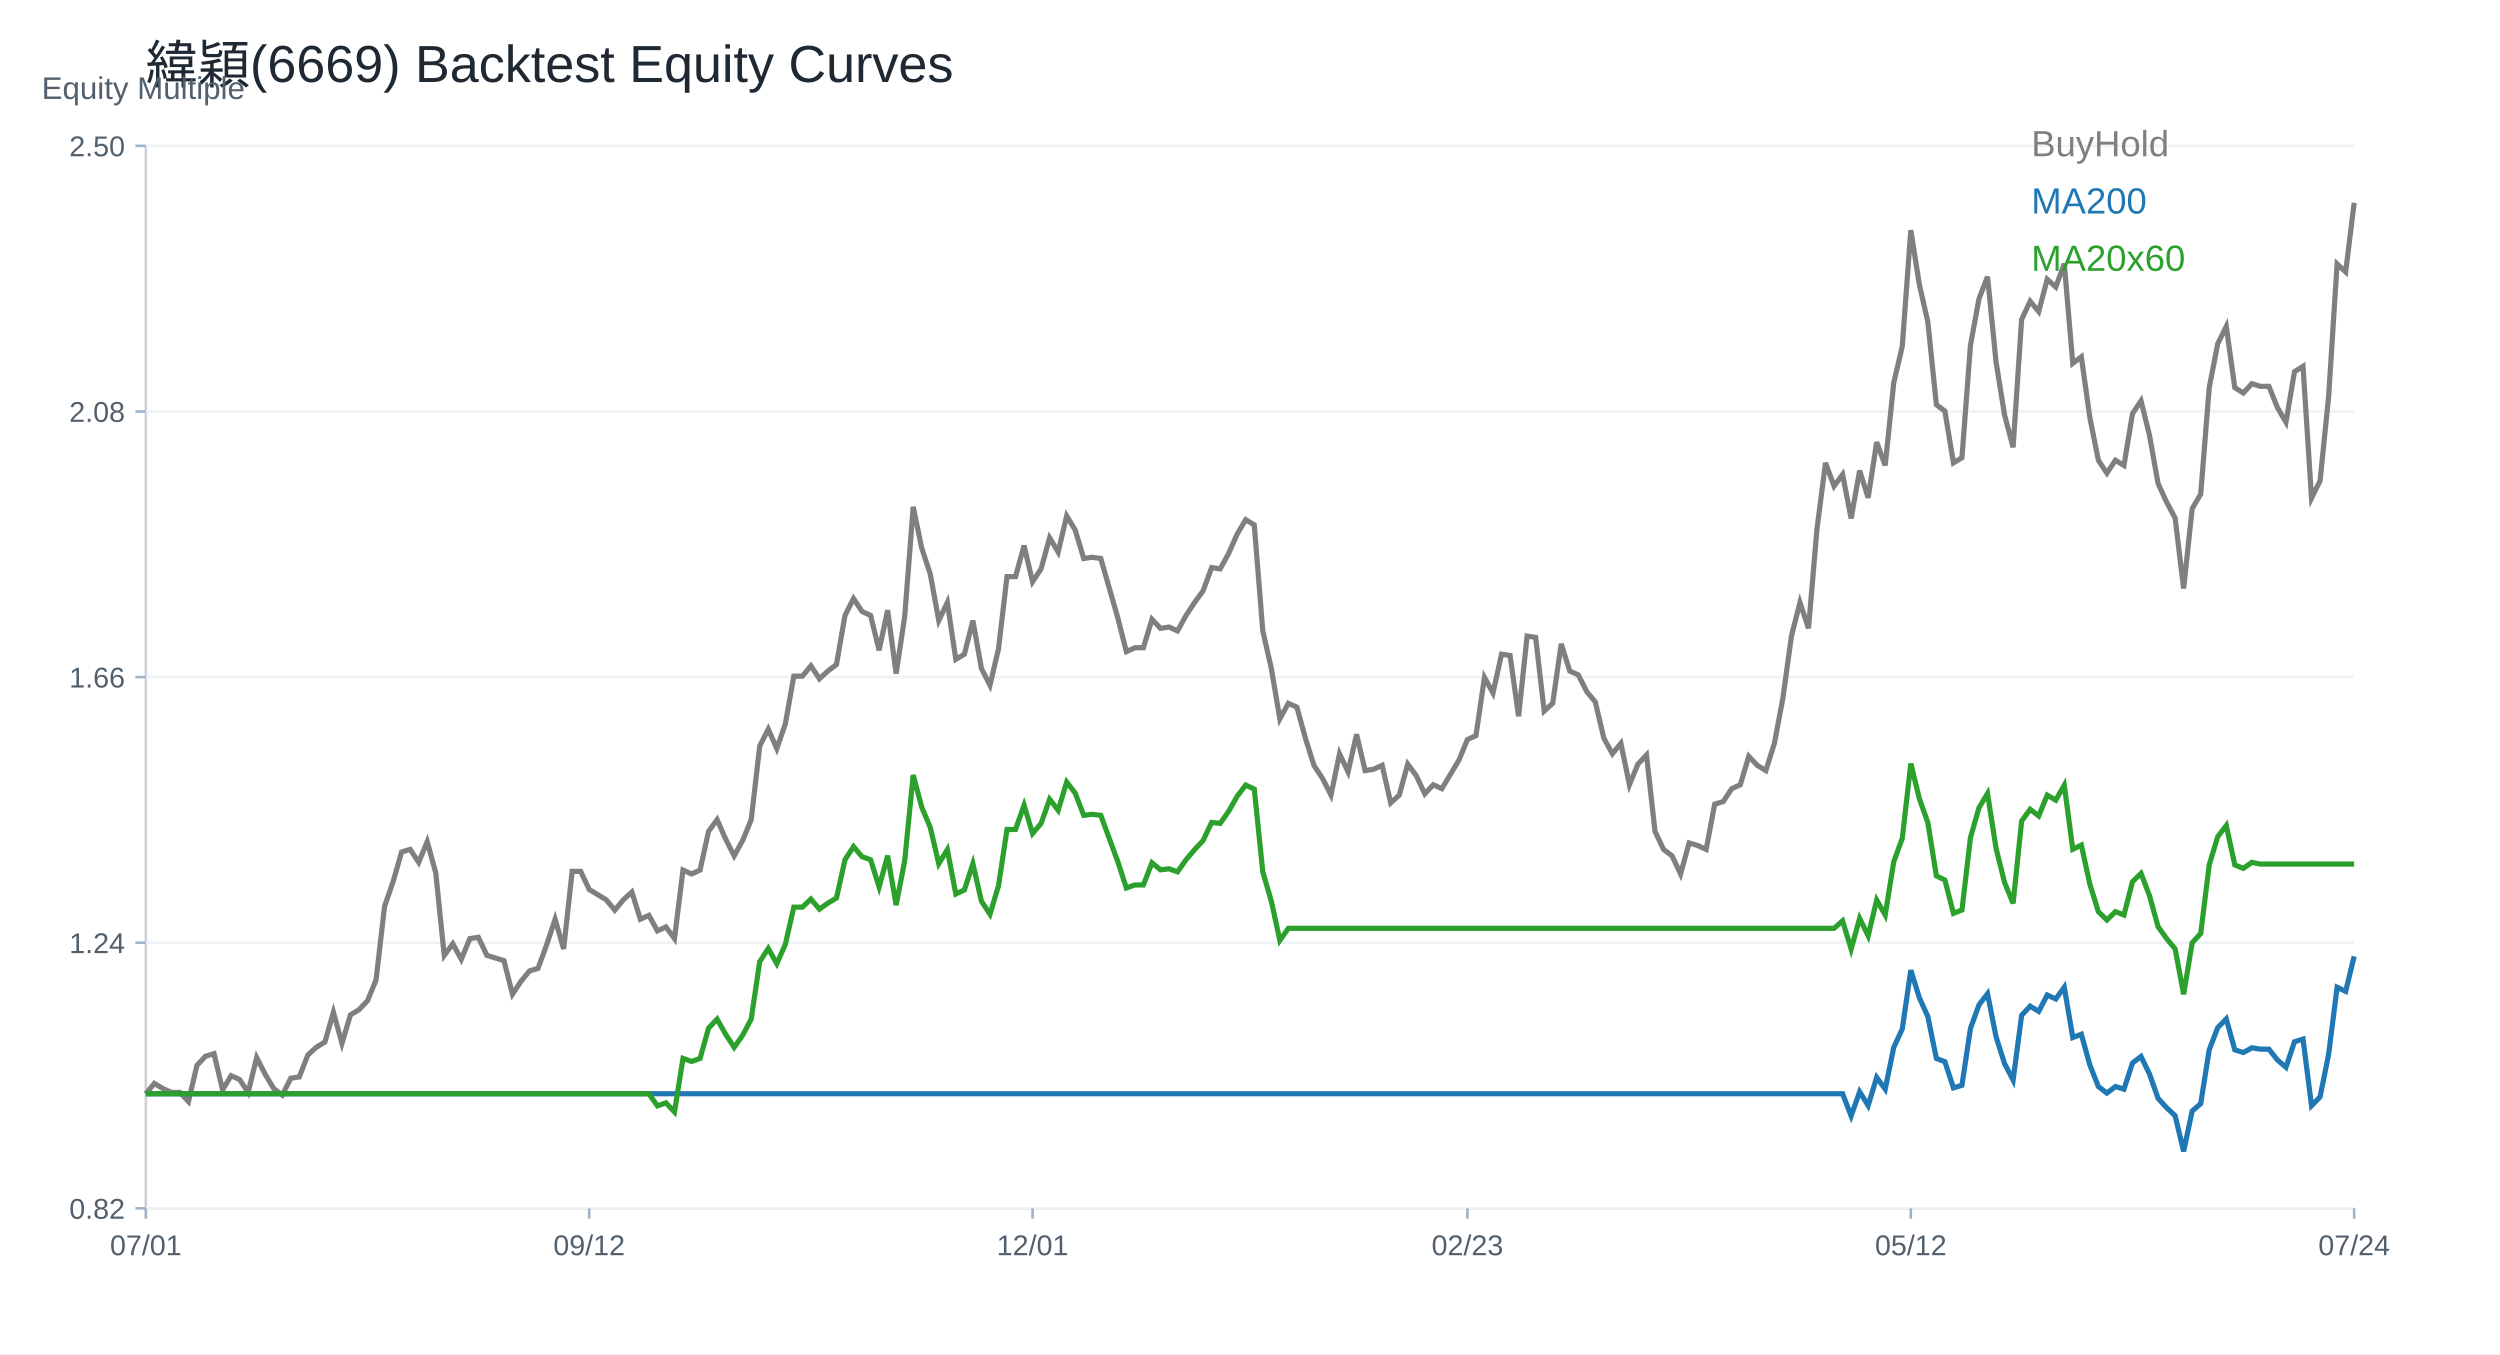
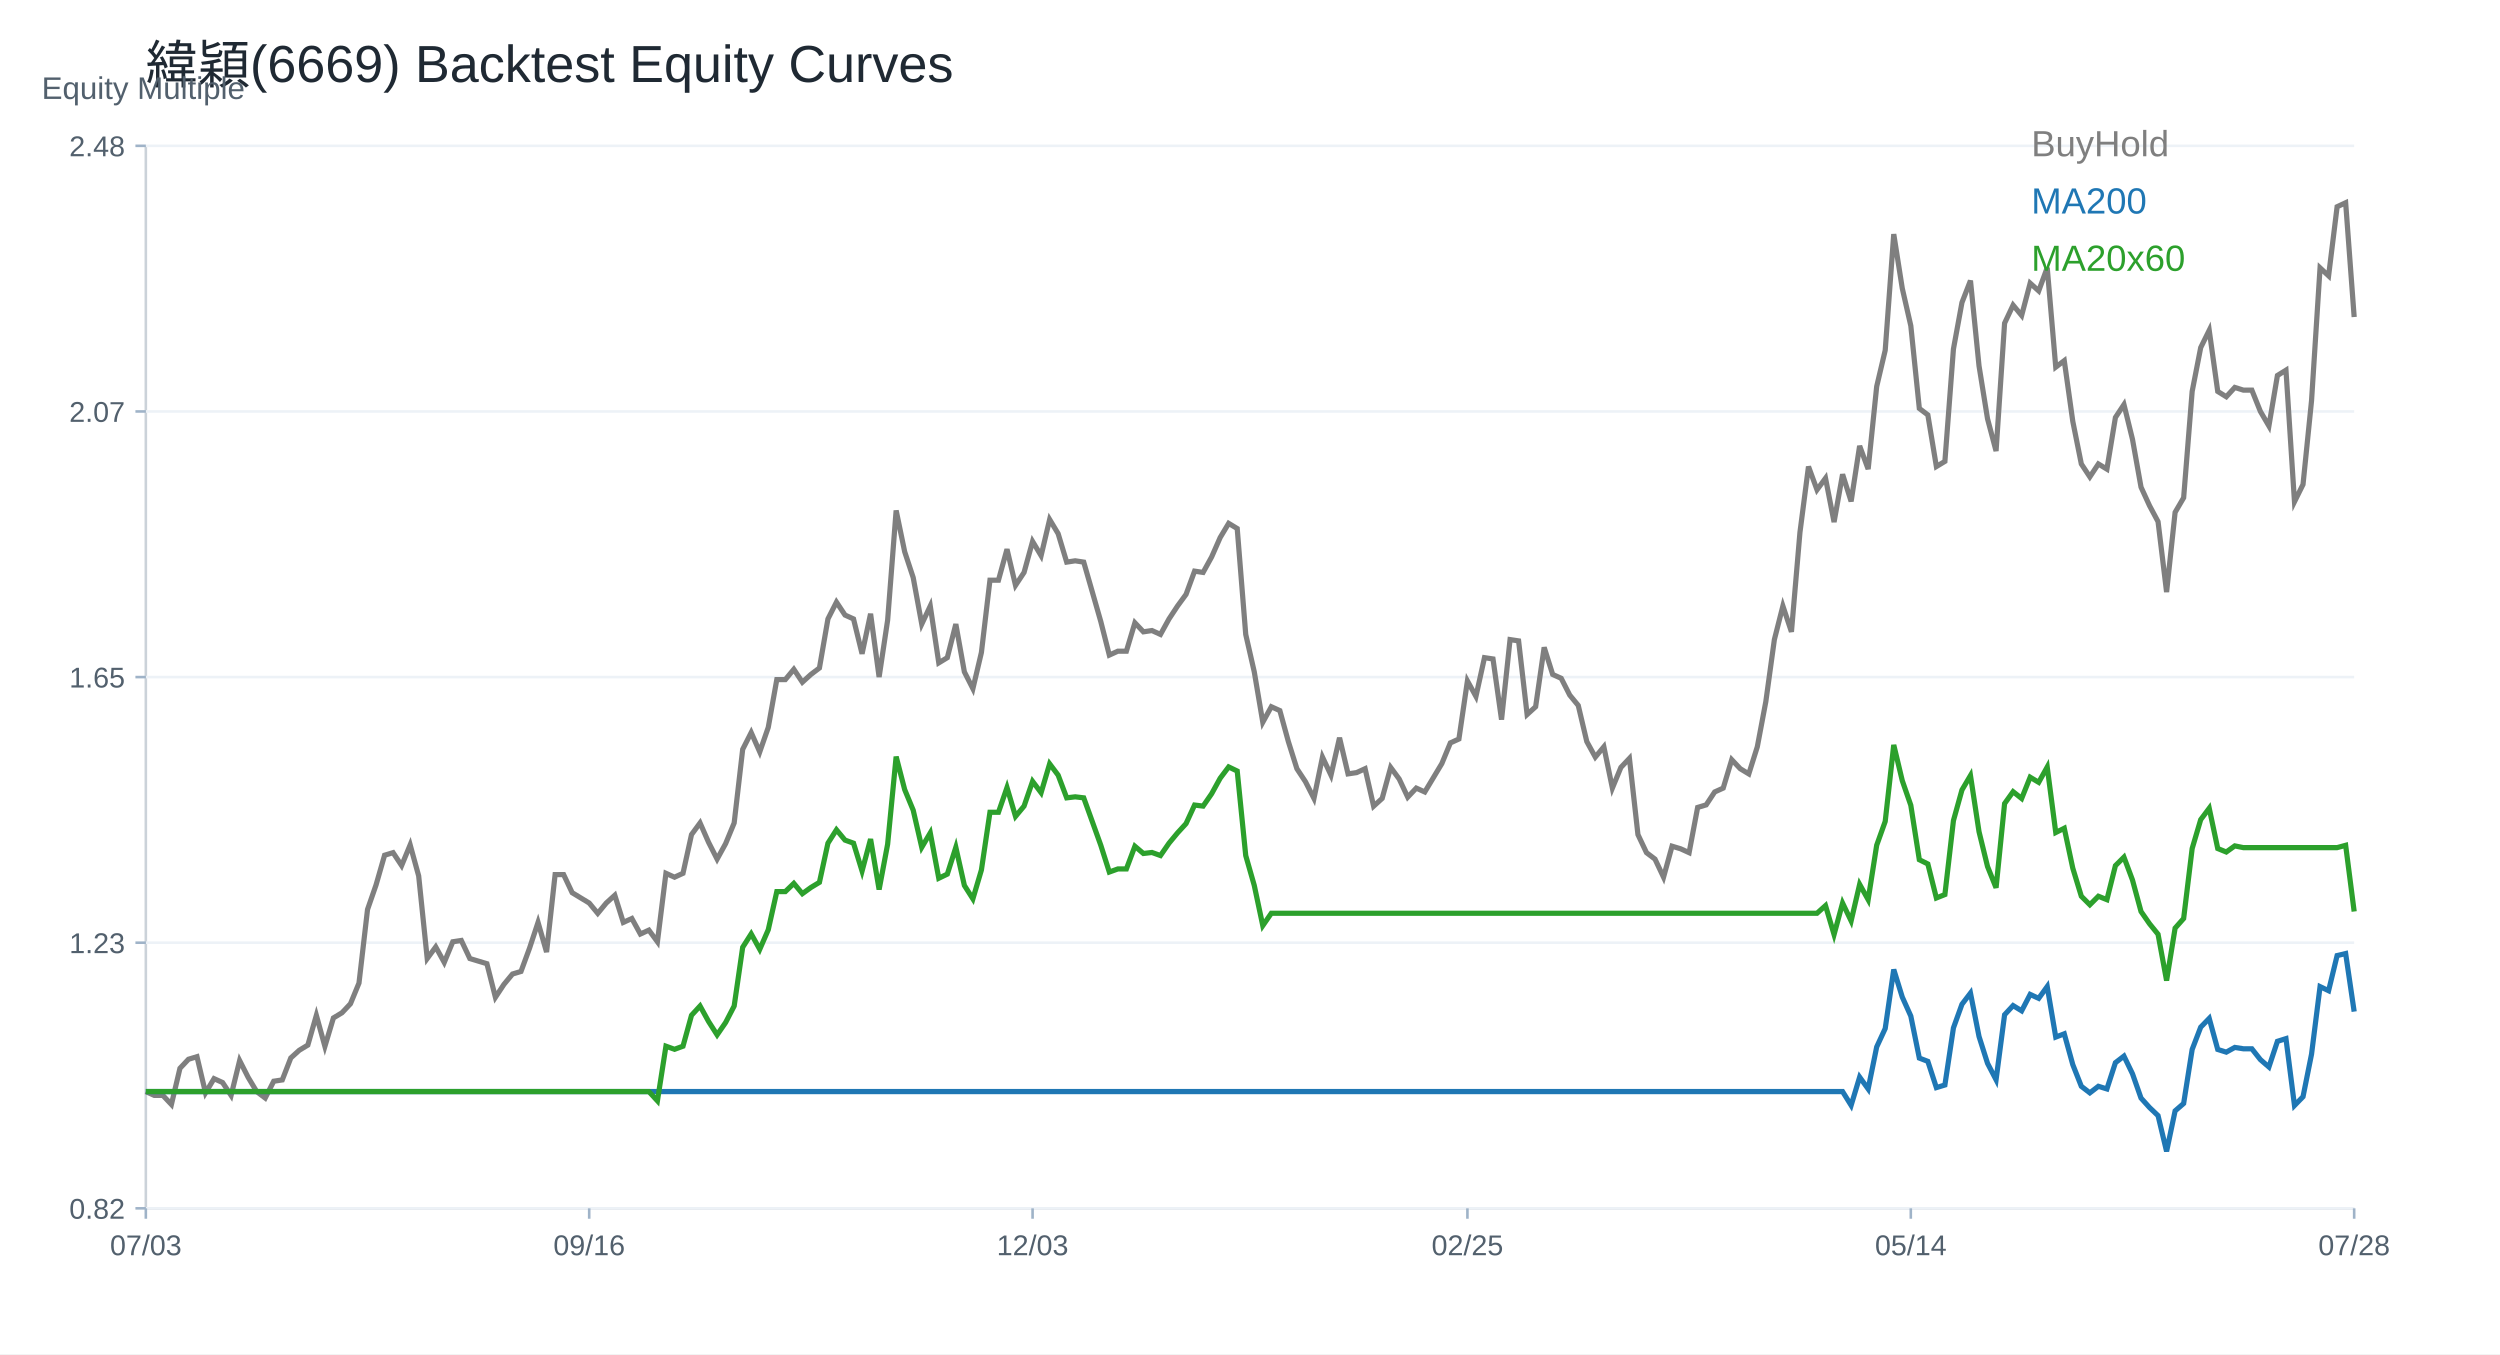
<svg xmlns="http://www.w3.org/2000/svg" width="960" height="520" viewBox="0 0 960 520">
  <rect width="100%" height="100%" fill="white" />
  <text x="56.00" y="32.00" font-size="20" font-family="Arial" fill="#1f2933" text-anchor="start">緯穎(6669) Backtest Equity Curves</text>
  <line x1="56" y1="464" x2="904" y2="464" stroke="#cbd2d9" />
  <line x1="56" y1="56" x2="56" y2="464" stroke="#cbd2d9" />
  <text x="16.00" y="38.00" font-size="12" font-family="Arial" fill="#52606d" text-anchor="start">Equity Multiple</text>
  <line x1="56" y1="464.00" x2="904" y2="464.00" stroke="#edf2f7" />
  <line x1="52" y1="464.00" x2="56" y2="464.00" stroke="#9fb3c8" />
  <text x="48.00" y="468.00" font-size="11" font-family="Arial" fill="#52606d" text-anchor="end">0.82</text>
  <line x1="56" y1="362.00" x2="904" y2="362.00" stroke="#edf2f7" />
  <line x1="52" y1="362.00" x2="56" y2="362.00" stroke="#9fb3c8" />
-   <text x="48.00" y="366.00" font-size="11" font-family="Arial" fill="#52606d" text-anchor="end">1.24</text>
+   <text x="48.00" y="366.00" font-size="11" font-family="Arial" fill="#52606d" text-anchor="end">1.23</text>
  <line x1="56" y1="260.00" x2="904" y2="260.00" stroke="#edf2f7" />
  <line x1="52" y1="260.00" x2="56" y2="260.00" stroke="#9fb3c8" />
-   <text x="48.00" y="264.00" font-size="11" font-family="Arial" fill="#52606d" text-anchor="end">1.66</text>
+   <text x="48.00" y="264.00" font-size="11" font-family="Arial" fill="#52606d" text-anchor="end">1.65</text>
  <line x1="56" y1="158.00" x2="904" y2="158.00" stroke="#edf2f7" />
  <line x1="52" y1="158.00" x2="56" y2="158.00" stroke="#9fb3c8" />
-   <text x="48.00" y="162.00" font-size="11" font-family="Arial" fill="#52606d" text-anchor="end">2.08</text>
+   <text x="48.00" y="162.00" font-size="11" font-family="Arial" fill="#52606d" text-anchor="end">2.07</text>
  <line x1="56" y1="56.00" x2="904" y2="56.00" stroke="#edf2f7" />
  <line x1="52" y1="56.00" x2="56" y2="56.00" stroke="#9fb3c8" />
-   <text x="48.00" y="60.00" font-size="11" font-family="Arial" fill="#52606d" text-anchor="end">2.50</text>
+   <text x="48.00" y="60.00" font-size="11" font-family="Arial" fill="#52606d" text-anchor="end">2.48</text>
  <line x1="56.00" y1="464" x2="56.00" y2="468" stroke="#9fb3c8" />
-   <text x="56.00" y="482.00" font-size="11" font-family="Arial" fill="#52606d" text-anchor="middle">07/01</text>
+   <text x="56.00" y="482.00" font-size="11" font-family="Arial" fill="#52606d" text-anchor="middle">07/03</text>
  <line x1="226.25" y1="464" x2="226.25" y2="468" stroke="#9fb3c8" />
-   <text x="226.25" y="482.00" font-size="11" font-family="Arial" fill="#52606d" text-anchor="middle">09/12</text>
+   <text x="226.25" y="482.00" font-size="11" font-family="Arial" fill="#52606d" text-anchor="middle">09/16</text>
  <line x1="396.51" y1="464" x2="396.51" y2="468" stroke="#9fb3c8" />
-   <text x="396.51" y="482.00" font-size="11" font-family="Arial" fill="#52606d" text-anchor="middle">12/01</text>
+   <text x="396.51" y="482.00" font-size="11" font-family="Arial" fill="#52606d" text-anchor="middle">12/03</text>
  <line x1="563.49" y1="464" x2="563.49" y2="468" stroke="#9fb3c8" />
-   <text x="563.49" y="482.00" font-size="11" font-family="Arial" fill="#52606d" text-anchor="middle">02/23</text>
+   <text x="563.49" y="482.00" font-size="11" font-family="Arial" fill="#52606d" text-anchor="middle">02/25</text>
  <line x1="733.75" y1="464" x2="733.75" y2="468" stroke="#9fb3c8" />
-   <text x="733.75" y="482.00" font-size="11" font-family="Arial" fill="#52606d" text-anchor="middle">05/12</text>
+   <text x="733.75" y="482.00" font-size="11" font-family="Arial" fill="#52606d" text-anchor="middle">05/14</text>
  <line x1="904.00" y1="464" x2="904.00" y2="468" stroke="#9fb3c8" />
-   <text x="904.00" y="482.00" font-size="11" font-family="Arial" fill="#52606d" text-anchor="middle">07/24</text>
-   <polyline fill="none" stroke="#7f7f7f" stroke-width="2" points="56.00,420.00 59.27,416.03 62.55,418.01 65.82,419.50 69.10,419.50 72.37,422.98 75.64,409.08 78.92,405.60 82.19,404.61 85.47,418.51 88.74,413.05 92.02,414.54 95.29,419.50 98.56,406.10 101.84,412.55 105.11,418.01 108.39,420.50 111.66,414.04 114.93,413.55 118.21,405.11 121.48,402.13 124.76,400.14 128.03,388.72 131.31,400.64 134.58,389.72 137.85,387.73 141.13,384.26 144.40,376.31 147.68,348.02 150.95,338.58 154.22,327.16 157.50,326.17 160.77,331.14 164.05,323.19 167.32,335.11 170.59,366.88 173.87,362.41 177.14,368.37 180.42,360.43 183.69,359.93 186.97,366.88 190.24,367.87 193.51,368.87 196.79,381.77 200.06,376.81 203.34,372.84 206.61,371.84 209.88,362.91 213.16,352.98 216.43,364.40 219.71,334.61 222.98,334.61 226.25,341.56 229.53,343.55 232.80,345.53 236.08,349.50 239.35,345.53 242.63,342.55 245.90,352.98 249.17,351.49 252.45,357.45 255.72,355.96 259.00,360.43 262.27,334.11 265.54,335.60 268.82,334.11 272.09,319.22 275.37,314.75 278.64,322.20 281.92,328.65 285.19,322.70 288.46,314.75 291.74,286.46 295.01,280.00 298.29,287.45 301.56,278.02 304.83,259.65 308.11,259.65 311.38,255.68 314.66,260.64 317.93,257.66 321.20,255.18 324.48,236.32 327.75,229.86 331.03,234.83 334.30,236.32 337.58,249.72 340.85,234.33 344.12,258.66 347.40,236.81 350.67,194.62 353.95,210.50 357.22,220.43 360.49,238.30 363.77,231.35 367.04,253.20 370.32,251.21 373.59,238.30 376.86,256.67 380.14,263.12 383.41,249.22 386.69,221.42 389.96,221.42 393.24,209.51 396.51,223.41 399.78,218.44 403.06,206.53 406.33,211.99 409.61,198.09 412.88,203.55 416.15,214.47 419.43,213.98 422.70,214.47 425.98,225.89 429.25,237.31 432.53,250.22 435.80,248.73 439.07,248.73 442.35,237.81 445.62,241.28 448.90,240.78 452.17,242.27 455.44,236.32 458.72,231.35 461.99,226.88 465.27,217.95 468.54,218.44 471.81,212.49 475.09,205.04 478.36,199.58 481.64,201.57 484.91,242.27 488.19,256.67 491.46,276.03 494.73,270.07 498.01,271.56 501.28,283.48 504.56,293.90 507.83,298.87 511.10,305.32 514.38,289.44 517.65,296.39 520.93,281.99 524.20,295.89 527.47,295.39 530.75,293.90 534.02,308.30 537.30,305.32 540.57,293.41 543.85,297.87 547.12,304.82 550.39,301.35 553.67,302.84 556.94,297.38 560.22,291.92 563.49,283.97 566.76,282.49 570.04,260.15 573.31,266.10 576.59,251.21 579.86,251.71 583.14,275.04 586.41,244.26 589.68,244.76 592.96,273.05 596.23,270.07 599.51,247.24 602.78,257.66 606.05,259.15 609.33,265.61 612.60,269.58 615.88,283.48 619.15,289.44 622.42,285.46 625.70,301.35 628.97,293.41 632.25,289.93 635.52,319.22 638.80,326.17 642.07,328.65 645.34,335.60 648.62,323.69 651.89,324.68 655.17,326.17 658.44,308.80 661.71,307.80 664.99,302.84 668.26,301.35 671.54,290.43 674.81,293.90 678.08,295.89 681.36,285.46 684.63,268.09 687.91,244.26 691.18,231.35 694.46,241.28 697.73,203.05 701.00,177.74 704.28,186.67 707.55,182.20 710.83,199.08 714.10,180.71 717.37,191.14 720.65,169.79 723.92,178.73 727.20,146.96 730.47,133.06 733.75,88.38 737.02,109.23 740.29,123.62 743.57,155.40 746.84,157.88 750.12,177.74 753.39,175.75 756.66,132.56 759.94,114.69 763.21,106.25 766.49,139.01 769.76,159.37 773.03,171.78 776.31,122.63 779.58,115.68 782.86,119.65 786.13,107.24 789.41,110.22 792.68,101.28 795.95,139.51 799.23,137.03 802.50,160.36 805.78,176.74 809.05,181.71 812.32,176.74 815.60,178.73 818.87,158.87 822.15,153.91 825.42,167.25 828.69,185.64 831.97,192.79 835.24,198.92 838.52,225.99 841.79,195.35 845.07,189.73 848.34,148.86 851.61,132.00 854.89,125.36 858.16,148.86 861.44,150.90 864.71,147.33 867.98,148.35 871.26,148.35 874.53,156.52 877.81,162.14 881.08,142.73 884.36,140.69 887.63,191.26 890.90,184.62 894.18,152.44 897.45,101.35 900.73,104.42 904.00,77.86" />
+   <text x="904.00" y="482.00" font-size="11" font-family="Arial" fill="#52606d" text-anchor="middle">07/28</text>
+   <polyline fill="none" stroke="#7f7f7f" stroke-width="2" points="56.00,419.16 59.27,420.64 62.55,420.64 65.82,424.12 69.10,410.23 72.37,406.76 75.64,405.77 78.92,419.65 82.19,414.20 85.47,415.69 88.74,420.64 92.02,407.26 95.29,413.70 98.56,419.16 101.84,421.64 105.11,415.19 108.39,414.69 111.66,406.26 114.93,403.29 118.21,401.31 121.48,389.90 124.76,401.80 128.03,390.89 131.31,388.91 134.58,385.44 137.85,377.50 141.13,349.24 144.40,339.82 147.68,328.41 150.95,327.42 154.22,332.38 157.50,324.44 160.77,336.35 164.05,368.08 167.32,363.62 170.59,369.57 173.87,361.64 177.14,361.14 180.42,368.08 183.69,369.07 186.97,370.06 190.24,382.96 193.51,378.00 196.79,374.03 200.06,373.04 203.34,364.11 206.61,354.20 209.88,365.60 213.16,335.85 216.43,335.85 219.71,342.79 222.98,344.78 226.25,346.76 229.53,350.73 232.80,346.76 236.08,343.78 239.35,354.20 242.63,352.71 245.90,358.66 249.17,357.17 252.45,361.64 255.72,335.35 259.00,336.84 262.27,335.35 265.54,320.48 268.82,316.01 272.09,323.45 275.37,329.90 278.64,323.95 281.92,316.01 285.19,287.75 288.46,281.30 291.74,288.74 295.01,279.32 298.29,260.97 301.56,260.97 304.83,257.01 308.11,261.96 311.38,258.99 314.66,256.51 317.93,237.67 321.20,231.22 324.48,236.18 327.75,237.67 331.03,251.05 334.30,235.68 337.58,259.98 340.85,238.16 344.12,196.01 347.40,211.88 350.67,221.80 353.95,239.65 357.22,232.71 360.49,254.53 363.77,252.54 367.04,239.65 370.32,258.00 373.59,264.44 376.86,250.56 380.14,222.79 383.41,222.79 386.69,210.89 389.96,224.77 393.24,219.81 396.51,207.91 399.78,213.37 403.06,199.48 406.33,204.94 409.61,215.85 412.88,215.35 416.15,215.85 419.43,227.25 422.70,238.66 425.98,251.55 429.25,250.06 432.53,250.06 435.80,239.15 439.07,242.62 442.35,242.13 445.62,243.62 448.90,237.67 452.17,232.71 455.44,228.24 458.72,219.32 461.99,219.81 465.27,213.86 468.54,206.43 471.81,200.97 475.09,202.96 478.36,243.62 481.64,258.00 484.91,277.34 488.19,271.39 491.46,272.87 494.73,284.77 498.01,295.19 501.28,300.15 504.56,306.59 507.83,290.72 511.10,297.67 514.38,283.29 517.65,297.17 520.93,296.68 524.20,295.19 527.47,309.57 530.75,306.59 534.02,294.69 537.30,299.15 540.57,306.10 543.85,302.63 547.12,304.11 550.39,298.66 553.67,293.20 556.94,285.27 560.22,283.78 563.49,261.47 566.76,267.42 570.04,252.54 573.31,253.04 576.59,276.34 579.86,245.60 583.14,246.10 586.41,274.36 589.68,271.39 592.96,248.58 596.23,258.99 599.51,260.48 602.78,266.92 606.05,270.89 609.33,284.77 612.60,290.72 615.88,286.76 619.15,302.63 622.42,294.69 625.70,291.22 628.97,320.48 632.25,327.42 635.52,329.90 638.80,336.84 642.07,324.94 645.34,325.93 648.62,327.42 651.89,310.06 655.17,309.07 658.44,304.11 661.71,302.63 664.99,291.72 668.26,295.19 671.54,297.17 674.81,286.76 678.08,269.40 681.36,245.60 684.63,232.71 687.91,242.62 691.18,204.44 694.46,179.15 697.73,188.08 701.00,183.62 704.28,200.48 707.55,182.13 710.83,192.54 714.10,171.22 717.37,180.14 720.65,148.41 723.92,134.52 727.20,89.90 730.47,110.72 733.75,125.10 737.02,156.84 740.29,159.32 743.57,179.15 746.84,177.17 750.12,134.03 753.39,116.18 756.66,107.75 759.94,140.47 763.21,160.81 766.49,173.20 769.76,124.11 773.03,117.17 776.31,121.14 779.58,108.74 782.86,111.71 786.13,102.79 789.41,140.97 792.68,138.49 795.95,161.80 799.23,178.16 802.50,183.12 805.78,178.16 809.05,180.14 812.32,160.31 815.60,155.35 818.87,168.68 822.15,187.05 825.42,194.19 828.69,200.31 831.97,227.36 835.24,196.74 838.52,191.13 841.79,150.31 845.07,133.47 848.34,126.84 851.61,150.31 854.89,152.35 858.16,148.78 861.44,149.80 864.71,149.80 867.98,157.96 871.26,163.58 874.53,144.19 877.81,142.15 881.08,192.66 884.36,186.03 887.63,153.88 890.90,102.86 894.18,105.92 897.45,79.39 900.73,77.86 904.00,121.74" />
  <text x="780.00" y="60.00" font-size="14" font-family="Arial" fill="#7f7f7f" text-anchor="start">BuyHold</text>
-   <polyline fill="none" stroke="#1f77b4" stroke-width="2" points="56.00,420.00 59.27,420.00 62.55,420.00 65.82,420.00 69.10,420.00 72.37,420.00 75.64,420.00 78.92,420.00 82.19,420.00 85.47,420.00 88.74,420.00 92.02,420.00 95.29,420.00 98.56,420.00 101.84,420.00 105.11,420.00 108.39,420.00 111.66,420.00 114.93,420.00 118.21,420.00 121.48,420.00 124.76,420.00 128.03,420.00 131.31,420.00 134.58,420.00 137.85,420.00 141.13,420.00 144.40,420.00 147.68,420.00 150.95,420.00 154.22,420.00 157.50,420.00 160.77,420.00 164.05,420.00 167.32,420.00 170.59,420.00 173.87,420.00 177.14,420.00 180.42,420.00 183.69,420.00 186.97,420.00 190.24,420.00 193.51,420.00 196.79,420.00 200.06,420.00 203.34,420.00 206.61,420.00 209.88,420.00 213.16,420.00 216.43,420.00 219.71,420.00 222.98,420.00 226.25,420.00 229.53,420.00 232.80,420.00 236.08,420.00 239.35,420.00 242.63,420.00 245.90,420.00 249.17,420.00 252.45,420.00 255.72,420.00 259.00,420.00 262.27,420.00 265.54,420.00 268.82,420.00 272.09,420.00 275.37,420.00 278.64,420.00 281.92,420.00 285.19,420.00 288.46,420.00 291.74,420.00 295.01,420.00 298.29,420.00 301.56,420.00 304.83,420.00 308.11,420.00 311.38,420.00 314.66,420.00 317.93,420.00 321.20,420.00 324.48,420.00 327.75,420.00 331.03,420.00 334.30,420.00 337.58,420.00 340.85,420.00 344.12,420.00 347.40,420.00 350.67,420.00 353.95,420.00 357.22,420.00 360.49,420.00 363.77,420.00 367.04,420.00 370.32,420.00 373.59,420.00 376.86,420.00 380.14,420.00 383.41,420.00 386.69,420.00 389.96,420.00 393.24,420.00 396.51,420.00 399.78,420.00 403.06,420.00 406.33,420.00 409.61,420.00 412.88,420.00 416.15,420.00 419.43,420.00 422.70,420.00 425.98,420.00 429.25,420.00 432.53,420.00 435.80,420.00 439.07,420.00 442.35,420.00 445.62,420.00 448.90,420.00 452.17,420.00 455.44,420.00 458.72,420.00 461.99,420.00 465.27,420.00 468.54,420.00 471.81,420.00 475.09,420.00 478.36,420.00 481.64,420.00 484.91,420.00 488.19,420.00 491.46,420.00 494.73,420.00 498.01,420.00 501.28,420.00 504.56,420.00 507.83,420.00 511.10,420.00 514.38,420.00 517.65,420.00 520.93,420.00 524.20,420.00 527.47,420.00 530.75,420.00 534.02,420.00 537.30,420.00 540.57,420.00 543.85,420.00 547.12,420.00 550.39,420.00 553.67,420.00 556.94,420.00 560.22,420.00 563.49,420.00 566.76,420.00 570.04,420.00 573.31,420.00 576.59,420.00 579.86,420.00 583.14,420.00 586.41,420.00 589.68,420.00 592.96,420.00 596.23,420.00 599.51,420.00 602.78,420.00 606.05,420.00 609.33,420.00 612.60,420.00 615.88,420.00 619.15,420.00 622.42,420.00 625.70,420.00 628.97,420.00 632.25,420.00 635.52,420.00 638.80,420.00 642.07,420.00 645.34,420.00 648.62,420.00 651.89,420.00 655.17,420.00 658.44,420.00 661.71,420.00 664.99,420.00 668.26,420.00 671.54,420.00 674.81,420.00 678.08,420.00 681.36,420.00 684.63,420.00 687.91,420.00 691.18,420.00 694.46,420.00 697.73,420.00 701.00,420.00 704.28,420.00 707.55,420.00 710.83,428.53 714.10,419.25 717.37,424.52 720.65,413.72 723.92,418.24 727.20,402.18 730.47,395.15 733.75,372.55 737.02,383.10 740.29,390.38 743.57,406.44 746.84,407.70 750.12,417.74 753.39,416.74 756.66,394.90 759.94,385.86 763.21,381.59 766.49,398.16 769.76,408.45 773.03,414.73 776.31,389.87 779.58,386.36 782.86,388.37 786.13,382.09 789.41,383.60 792.68,379.08 795.95,398.41 799.23,397.15 802.50,408.95 805.78,417.24 809.05,419.75 812.32,417.24 815.60,418.24 818.87,408.20 822.15,405.69 825.42,412.44 828.69,421.74 831.97,425.35 835.24,428.45 838.52,442.14 841.79,426.64 845.07,423.80 848.34,403.14 851.61,394.61 854.89,391.26 858.16,403.14 861.44,404.17 864.71,402.36 867.98,402.88 871.26,402.88 874.53,407.01 877.81,409.85 881.08,400.04 884.36,399.01 887.63,424.58 890.90,421.22 894.18,404.95 897.45,379.12 900.73,380.67 904.00,367.23" />
+   <polyline fill="none" stroke="#1f77b4" stroke-width="2" points="56.00,419.16 59.27,419.16 62.55,419.16 65.82,419.16 69.10,419.16 72.37,419.16 75.64,419.16 78.92,419.16 82.19,419.16 85.47,419.16 88.74,419.16 92.02,419.16 95.29,419.16 98.56,419.16 101.84,419.16 105.11,419.16 108.39,419.16 111.66,419.16 114.93,419.16 118.21,419.16 121.48,419.16 124.76,419.16 128.03,419.16 131.31,419.16 134.58,419.16 137.85,419.16 141.13,419.16 144.40,419.16 147.68,419.16 150.95,419.16 154.22,419.16 157.50,419.16 160.77,419.16 164.05,419.16 167.32,419.16 170.59,419.16 173.87,419.16 177.14,419.16 180.42,419.16 183.69,419.16 186.97,419.16 190.24,419.16 193.51,419.16 196.79,419.16 200.06,419.16 203.34,419.16 206.61,419.16 209.88,419.16 213.16,419.16 216.43,419.16 219.71,419.16 222.98,419.16 226.25,419.16 229.53,419.16 232.80,419.16 236.08,419.16 239.35,419.16 242.63,419.16 245.90,419.16 249.17,419.16 252.45,419.16 255.72,419.16 259.00,419.16 262.27,419.16 265.54,419.16 268.82,419.16 272.09,419.16 275.37,419.16 278.64,419.16 281.92,419.16 285.19,419.16 288.46,419.16 291.74,419.16 295.01,419.16 298.29,419.16 301.56,419.16 304.83,419.16 308.11,419.16 311.38,419.16 314.66,419.16 317.93,419.16 321.20,419.16 324.48,419.16 327.75,419.16 331.03,419.16 334.30,419.16 337.58,419.16 340.85,419.16 344.12,419.16 347.40,419.16 350.67,419.16 353.95,419.16 357.22,419.16 360.49,419.16 363.77,419.16 367.04,419.16 370.32,419.16 373.59,419.16 376.86,419.16 380.14,419.16 383.41,419.16 386.69,419.16 389.96,419.16 393.24,419.16 396.51,419.16 399.78,419.16 403.06,419.16 406.33,419.16 409.61,419.16 412.88,419.16 416.15,419.16 419.43,419.16 422.70,419.16 425.98,419.16 429.25,419.16 432.53,419.16 435.80,419.16 439.07,419.16 442.35,419.16 445.62,419.16 448.90,419.16 452.17,419.16 455.44,419.16 458.72,419.16 461.99,419.16 465.27,419.16 468.54,419.16 471.81,419.16 475.09,419.16 478.36,419.16 481.64,419.16 484.91,419.16 488.19,419.16 491.46,419.16 494.73,419.16 498.01,419.16 501.28,419.16 504.56,419.16 507.83,419.16 511.10,419.16 514.38,419.16 517.65,419.16 520.93,419.16 524.20,419.16 527.47,419.16 530.75,419.16 534.02,419.16 537.30,419.16 540.57,419.16 543.85,419.16 547.12,419.16 550.39,419.16 553.67,419.16 556.94,419.16 560.22,419.16 563.49,419.16 566.76,419.16 570.04,419.16 573.31,419.16 576.59,419.16 579.86,419.16 583.14,419.16 586.41,419.16 589.68,419.16 592.96,419.16 596.23,419.16 599.51,419.16 602.78,419.16 606.05,419.16 609.33,419.16 612.60,419.16 615.88,419.16 619.15,419.16 622.42,419.16 625.70,419.16 628.97,419.16 632.25,419.16 635.52,419.16 638.80,419.16 642.07,419.16 645.34,419.16 648.62,419.16 651.89,419.16 655.17,419.16 658.44,419.16 661.71,419.16 664.99,419.16 668.26,419.16 671.54,419.16 674.81,419.16 678.08,419.16 681.36,419.16 684.63,419.16 687.91,419.16 691.18,419.16 694.46,419.16 697.73,419.16 701.00,419.16 704.28,419.16 707.55,419.16 710.83,424.45 714.10,413.61 717.37,418.15 720.65,402.02 723.92,394.96 727.20,372.28 730.47,382.87 733.75,390.17 737.02,406.30 740.29,407.56 743.57,417.64 746.84,416.64 750.12,394.71 753.39,385.64 756.66,381.35 759.94,397.99 763.21,408.32 766.49,414.62 769.76,389.67 773.03,386.14 776.31,388.16 779.58,381.86 782.86,383.37 786.13,378.83 789.41,398.24 792.68,396.98 795.95,408.82 799.23,417.14 802.50,419.66 805.78,417.14 809.05,418.15 812.32,408.07 815.60,405.55 818.87,412.32 822.15,421.66 825.42,425.29 828.69,428.40 831.97,442.14 835.24,426.58 838.52,423.73 841.79,402.99 845.07,394.43 848.34,391.06 851.61,402.99 854.89,404.02 858.16,402.21 861.44,402.73 864.71,402.73 867.98,406.88 871.26,409.73 874.53,399.87 877.81,398.84 881.08,424.51 884.36,421.14 887.63,404.80 890.90,378.87 894.18,380.43 897.45,366.94 900.73,366.16 904.00,388.46" />
  <text x="780.00" y="82.00" font-size="14" font-family="Arial" fill="#1f77b4" text-anchor="start">MA200</text>
-   <polyline fill="none" stroke="#2ca02c" stroke-width="2" points="56.00,420.00 59.27,420.00 62.55,420.00 65.82,420.00 69.10,420.00 72.37,420.00 75.64,420.00 78.92,420.00 82.19,420.00 85.47,420.00 88.74,420.00 92.02,420.00 95.29,420.00 98.56,420.00 101.84,420.00 105.11,420.00 108.39,420.00 111.66,420.00 114.93,420.00 118.21,420.00 121.48,420.00 124.76,420.00 128.03,420.00 131.31,420.00 134.58,420.00 137.85,420.00 141.13,420.00 144.40,420.00 147.68,420.00 150.95,420.00 154.22,420.00 157.50,420.00 160.77,420.00 164.05,420.00 167.32,420.00 170.59,420.00 173.87,420.00 177.14,420.00 180.42,420.00 183.69,420.00 186.97,420.00 190.24,420.00 193.51,420.00 196.79,420.00 200.06,420.00 203.34,420.00 206.61,420.00 209.88,420.00 213.16,420.00 216.43,420.00 219.71,420.00 222.98,420.00 226.25,420.00 229.53,420.00 232.80,420.00 236.08,420.00 239.35,420.00 242.63,420.00 245.90,420.00 249.17,420.00 252.45,424.65 255.72,423.49 259.00,426.97 262.27,406.44 265.54,407.60 268.82,406.44 272.09,394.82 275.37,391.34 278.64,397.15 281.92,402.18 285.19,397.53 288.46,391.34 291.74,369.26 295.01,364.22 298.29,370.03 301.56,362.67 304.83,348.34 308.11,348.34 311.38,345.24 314.66,349.11 317.93,346.79 321.20,344.85 324.48,330.13 327.75,325.10 331.03,328.97 334.30,330.13 337.58,340.59 340.85,328.58 344.12,347.56 347.40,330.52 350.67,297.60 353.95,309.99 357.22,317.74 360.49,331.68 363.77,326.26 367.04,343.30 370.32,341.75 373.59,331.68 376.86,346.02 380.14,351.05 383.41,340.20 386.69,318.51 389.96,318.51 393.24,309.22 396.51,320.06 399.78,316.19 403.06,306.89 406.33,311.15 409.61,300.31 412.88,304.57 416.15,313.09 419.43,312.70 422.70,313.09 425.98,322.00 429.25,330.91 432.53,340.98 435.80,339.82 439.07,339.82 442.35,331.30 445.62,334.01 448.90,333.62 452.17,334.78 455.44,330.13 458.72,326.26 461.99,322.77 465.27,315.80 468.54,316.19 471.81,311.54 475.09,305.73 478.36,301.47 481.64,303.02 484.91,334.78 488.19,346.02 491.46,361.12 494.73,356.47 498.01,356.47 501.28,356.47 504.56,356.47 507.83,356.47 511.10,356.47 514.38,356.47 517.65,356.47 520.93,356.47 524.20,356.47 527.47,356.47 530.75,356.47 534.02,356.47 537.30,356.47 540.57,356.47 543.85,356.47 547.12,356.47 550.39,356.47 553.67,356.47 556.94,356.47 560.22,356.47 563.49,356.47 566.76,356.47 570.04,356.47 573.31,356.47 576.59,356.47 579.86,356.47 583.14,356.47 586.41,356.47 589.68,356.47 592.96,356.47 596.23,356.47 599.51,356.47 602.78,356.47 606.05,356.47 609.33,356.47 612.60,356.47 615.88,356.47 619.15,356.47 622.42,356.47 625.70,356.47 628.97,356.47 632.25,356.47 635.52,356.47 638.80,356.47 642.07,356.47 645.34,356.47 648.62,356.47 651.89,356.47 655.17,356.47 658.44,356.47 661.71,356.47 664.99,356.47 668.26,356.47 671.54,356.47 674.81,356.47 678.08,356.47 681.36,356.47 684.63,356.47 687.91,356.47 691.18,356.47 694.46,356.47 697.73,356.47 701.00,356.47 704.28,356.47 707.55,353.60 710.83,364.46 714.10,352.64 717.37,359.35 720.65,345.61 723.92,351.36 727.20,330.91 730.47,321.96 733.75,293.20 737.02,306.62 740.29,315.89 743.57,336.34 746.84,337.94 750.12,350.72 753.39,349.44 756.66,321.64 759.94,310.14 763.21,304.70 766.49,325.80 769.76,338.90 773.03,346.89 776.31,315.25 779.58,310.78 782.86,313.33 786.13,305.34 789.41,307.26 792.68,301.51 795.95,326.12 799.23,324.52 802.50,339.54 805.78,350.08 809.05,353.28 812.32,350.08 815.60,351.36 818.87,338.58 822.15,335.38 825.42,343.97 828.69,355.81 831.97,360.41 835.24,364.36 838.52,381.79 841.79,362.06 845.07,358.44 848.34,332.13 851.61,321.28 854.89,317.01 858.16,332.13 861.44,333.45 864.71,331.15 867.98,331.81 871.26,331.81 874.53,331.81 877.81,331.81 881.08,331.81 884.36,331.81 887.63,331.81 890.90,331.81 894.18,331.81 897.45,331.81 900.73,331.81 904.00,331.81" />
+   <polyline fill="none" stroke="#2ca02c" stroke-width="2" points="56.00,419.16 59.27,419.16 62.55,419.16 65.82,419.16 69.10,419.16 72.37,419.16 75.64,419.16 78.92,419.16 82.19,419.16 85.47,419.16 88.74,419.16 92.02,419.16 95.29,419.16 98.56,419.16 101.84,419.16 105.11,419.16 108.39,419.16 111.66,419.16 114.93,419.16 118.21,419.16 121.48,419.16 124.76,419.16 128.03,419.16 131.31,419.16 134.58,419.16 137.85,419.16 141.13,419.16 144.40,419.16 147.68,419.16 150.95,419.16 154.22,419.16 157.50,419.16 160.77,419.16 164.05,419.16 167.32,419.16 170.59,419.16 173.87,419.16 177.14,419.16 180.42,419.16 183.69,419.16 186.97,419.16 190.24,419.16 193.51,419.16 196.79,419.16 200.06,419.16 203.34,419.16 206.61,419.16 209.88,419.16 213.16,419.16 216.43,419.16 219.71,419.16 222.98,419.16 226.25,419.16 229.53,419.16 232.80,419.16 236.08,419.16 239.35,419.16 242.63,419.16 245.90,419.16 249.17,419.16 252.45,422.72 255.72,401.74 259.00,402.93 262.27,401.74 265.54,389.87 268.82,386.31 272.09,392.25 275.37,397.39 278.64,392.64 281.92,386.31 285.19,363.75 288.46,358.61 291.74,364.54 295.01,357.03 298.29,342.38 301.56,342.38 304.83,339.22 308.11,343.17 311.38,340.80 314.66,338.82 317.93,323.78 321.20,318.64 324.48,322.60 327.75,323.78 331.03,334.47 334.30,322.20 337.58,341.59 340.85,324.18 344.12,290.54 347.40,303.21 350.67,311.12 353.95,325.37 357.22,319.83 360.49,337.24 363.77,335.66 367.04,325.37 370.32,340.01 373.59,345.15 376.86,334.07 380.14,311.91 383.41,311.91 386.69,302.41 389.96,313.49 393.24,309.54 396.51,300.04 399.78,304.39 403.06,293.31 406.33,297.66 409.61,306.37 412.88,305.98 416.15,306.37 419.43,315.47 422.70,324.57 425.98,334.86 429.25,333.68 432.53,333.68 435.80,324.97 439.07,327.74 442.35,327.35 445.62,328.53 448.90,323.78 452.17,319.83 455.44,316.26 458.72,309.14 461.99,309.54 465.27,304.79 468.54,298.85 471.81,294.50 475.09,296.08 478.36,328.53 481.64,340.01 484.91,355.44 488.19,350.69 491.46,350.69 494.73,350.69 498.01,350.69 501.28,350.69 504.56,350.69 507.83,350.69 511.10,350.69 514.38,350.69 517.65,350.69 520.93,350.69 524.20,350.69 527.47,350.69 530.75,350.69 534.02,350.69 537.30,350.69 540.57,350.69 543.85,350.69 547.12,350.69 550.39,350.69 553.67,350.69 556.94,350.69 560.22,350.69 563.49,350.69 566.76,350.69 570.04,350.69 573.31,350.69 576.59,350.69 579.86,350.69 583.14,350.69 586.41,350.69 589.68,350.69 592.96,350.69 596.23,350.69 599.51,350.69 602.78,350.69 606.05,350.69 609.33,350.69 612.60,350.69 615.88,350.69 619.15,350.69 622.42,350.69 625.70,350.69 628.97,350.69 632.25,350.69 635.52,350.69 638.80,350.69 642.07,350.69 645.34,350.69 648.62,350.69 651.89,350.69 655.17,350.69 658.44,350.69 661.71,350.69 664.99,350.69 668.26,350.69 671.54,350.69 674.81,350.69 678.08,350.69 681.36,350.69 684.63,350.69 687.91,350.69 691.18,350.69 694.46,350.69 697.73,350.69 701.00,347.76 704.28,358.86 707.55,346.78 710.83,353.63 714.10,339.59 717.37,345.47 720.65,324.57 723.92,315.43 727.20,286.05 730.47,299.76 733.75,309.23 737.02,330.13 740.29,331.76 743.57,344.82 746.84,343.51 750.12,315.11 753.39,303.35 756.66,297.80 759.94,319.35 763.21,332.74 766.49,340.90 769.76,308.58 773.03,304.01 776.31,306.62 779.58,298.46 782.86,300.42 786.13,294.54 789.41,319.68 792.68,318.05 795.95,333.39 799.23,344.16 802.50,347.43 805.78,344.16 809.05,345.47 812.32,332.41 815.60,329.15 818.87,337.92 822.15,350.01 825.42,354.72 828.69,358.75 831.97,376.55 835.24,356.40 838.52,352.70 841.79,325.83 845.07,314.74 848.34,310.37 851.61,325.83 854.89,327.17 858.16,324.82 861.44,325.49 864.71,325.49 867.98,325.49 871.26,325.49 874.53,325.49 877.81,325.49 881.08,325.49 884.36,325.49 887.63,325.49 890.90,325.49 894.18,325.49 897.45,325.49 900.73,324.60 904.00,350.02" />
  <text x="780.00" y="104.00" font-size="14" font-family="Arial" fill="#2ca02c" text-anchor="start">MA20x60</text>
</svg>
